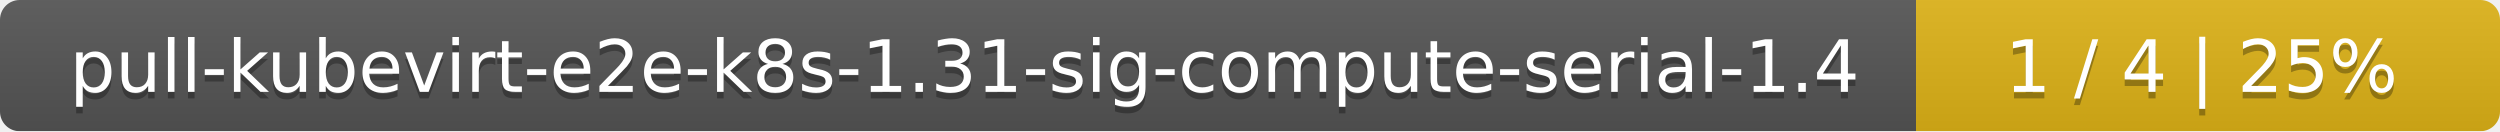
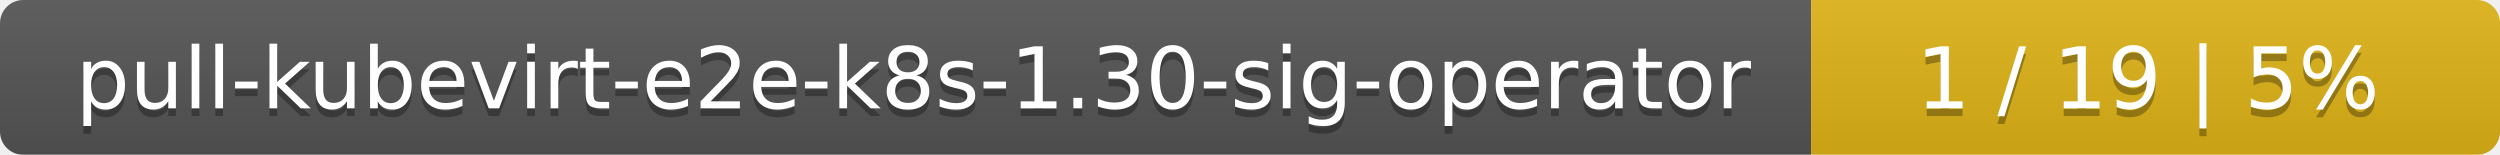
- <svg xmlns="http://www.w3.org/2000/svg" width="381" height="20">
+ <svg xmlns="http://www.w3.org/2000/svg" width="323" height="20">
  <linearGradient id="smooth" x2="0" y2="100%">
    <stop offset="0" stop-color="#bbb" stop-opacity=".1" />
    <stop offset="1" stop-opacity=".1" />
  </linearGradient>
  <mask id="round">
-     <rect width="381" height="20" rx="3" fill="#fff" />
+     <rect width="323" height="20" rx="3" fill="#fff" />
  </mask>
  <g mask="url(#round)">
-     <rect width="292" height="20" fill="#555" />
-     <rect x="292" width="89" height="20" fill="#dfb317" />
-     <rect width="381" height="20" fill="url(#smooth)" />
+     <rect width="234" height="20" fill="#555" />
+     <rect x="234" width="89" height="20" fill="#dfb317" />
+     <rect width="323" height="20" fill="url(#smooth)" />
  </g>
  <g fill="#fff" text-anchor="middle" font-family="DejaVu Sans,Verdana,Geneva,sans-serif" font-size="11">
-     <text x="147" y="15" fill="#010101" fill-opacity=".3">pull-kubevirt-e2e-k8s-1.31-sig-compute-serial-1.4</text>
-     <text x="147" y="14">pull-kubevirt-e2e-k8s-1.31-sig-compute-serial-1.4</text>
-     <text x="335.5" y="15" fill="#010101" fill-opacity=".3">1 / 4    |    25%</text>
-     <text x="335.5" y="14">1 / 4    |    25%</text>
+     <text x="118" y="15" fill="#010101" fill-opacity=".3">pull-kubevirt-e2e-k8s-1.30-sig-operator</text>
+     <text x="118" y="14">pull-kubevirt-e2e-k8s-1.30-sig-operator</text>
+     <text x="277.5" y="15" fill="#010101" fill-opacity=".3">1 / 19    |    5%</text>
+     <text x="277.5" y="14">1 / 19    |    5%</text>
  </g>
</svg>
